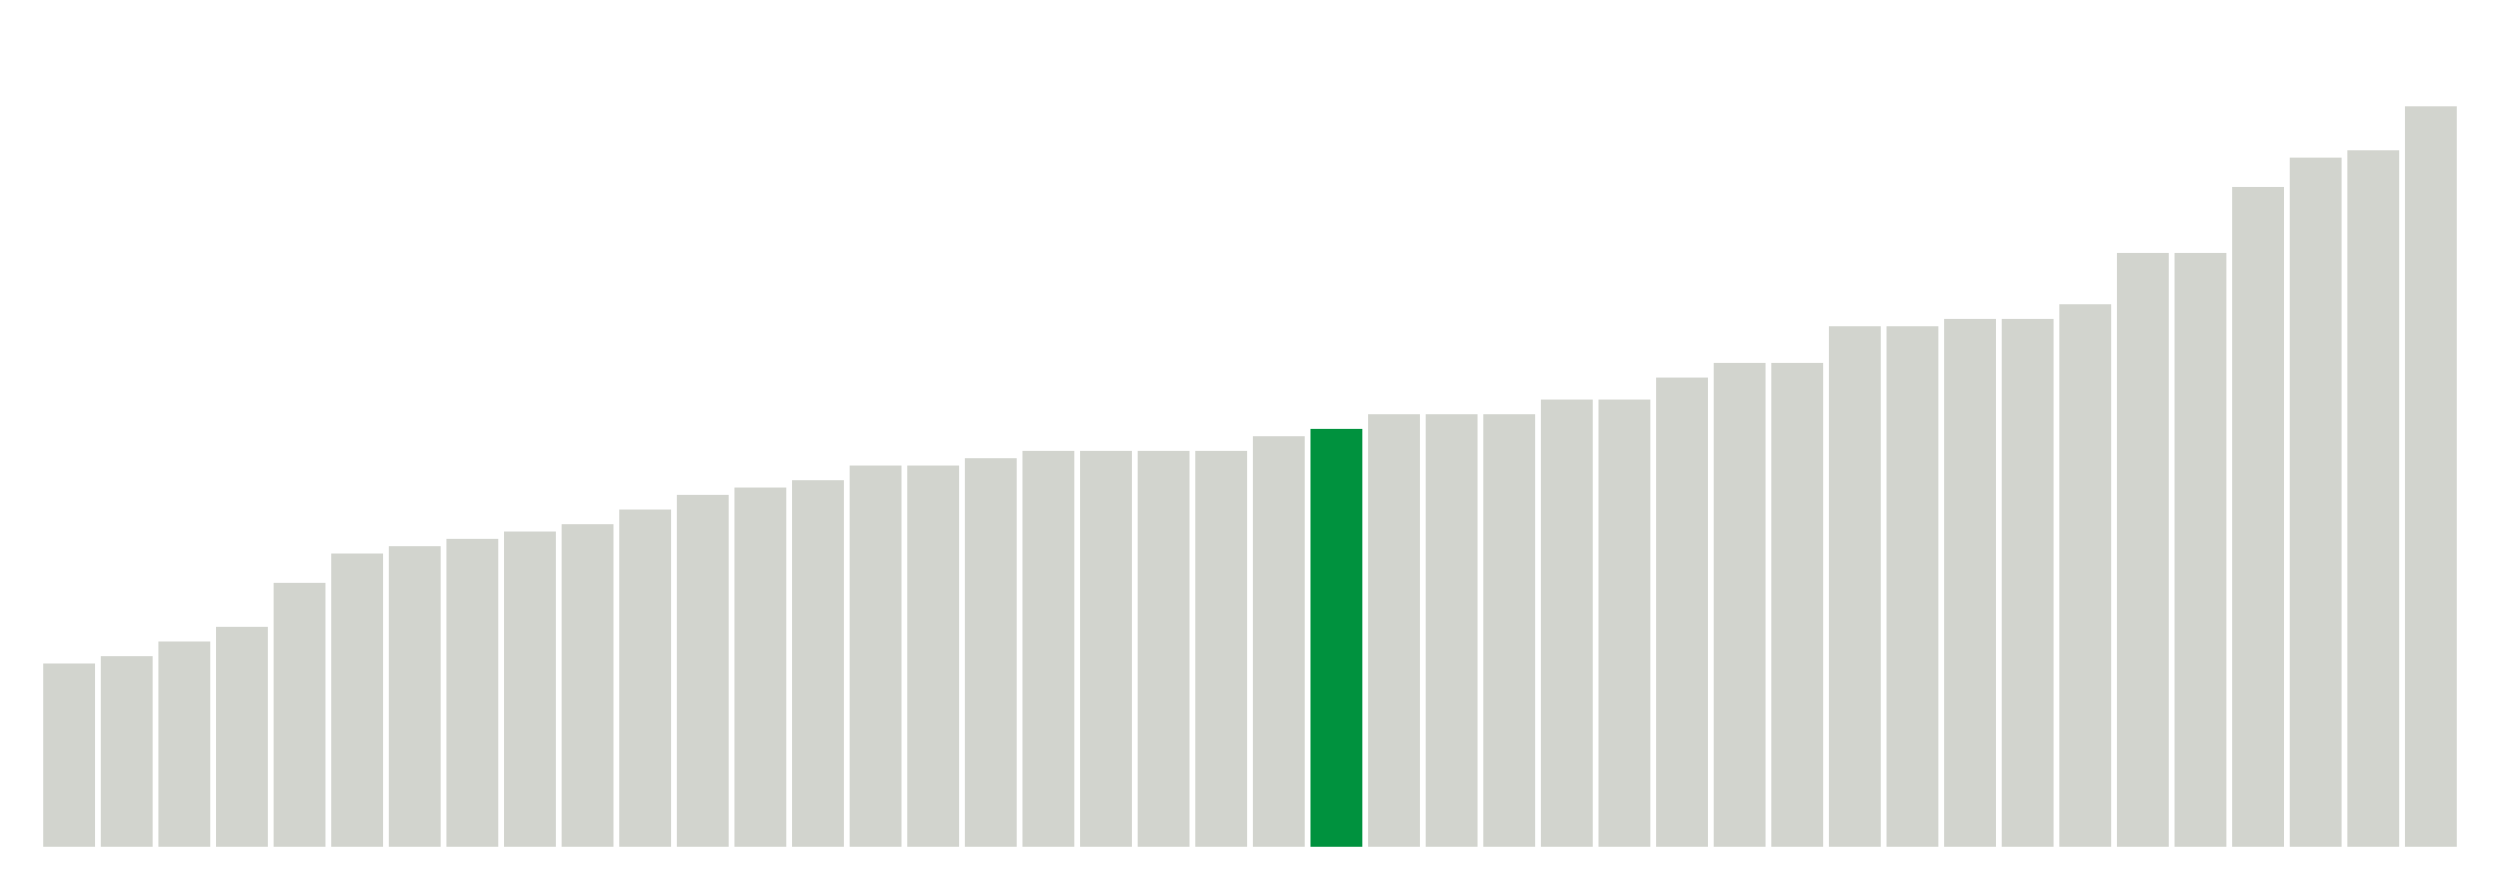
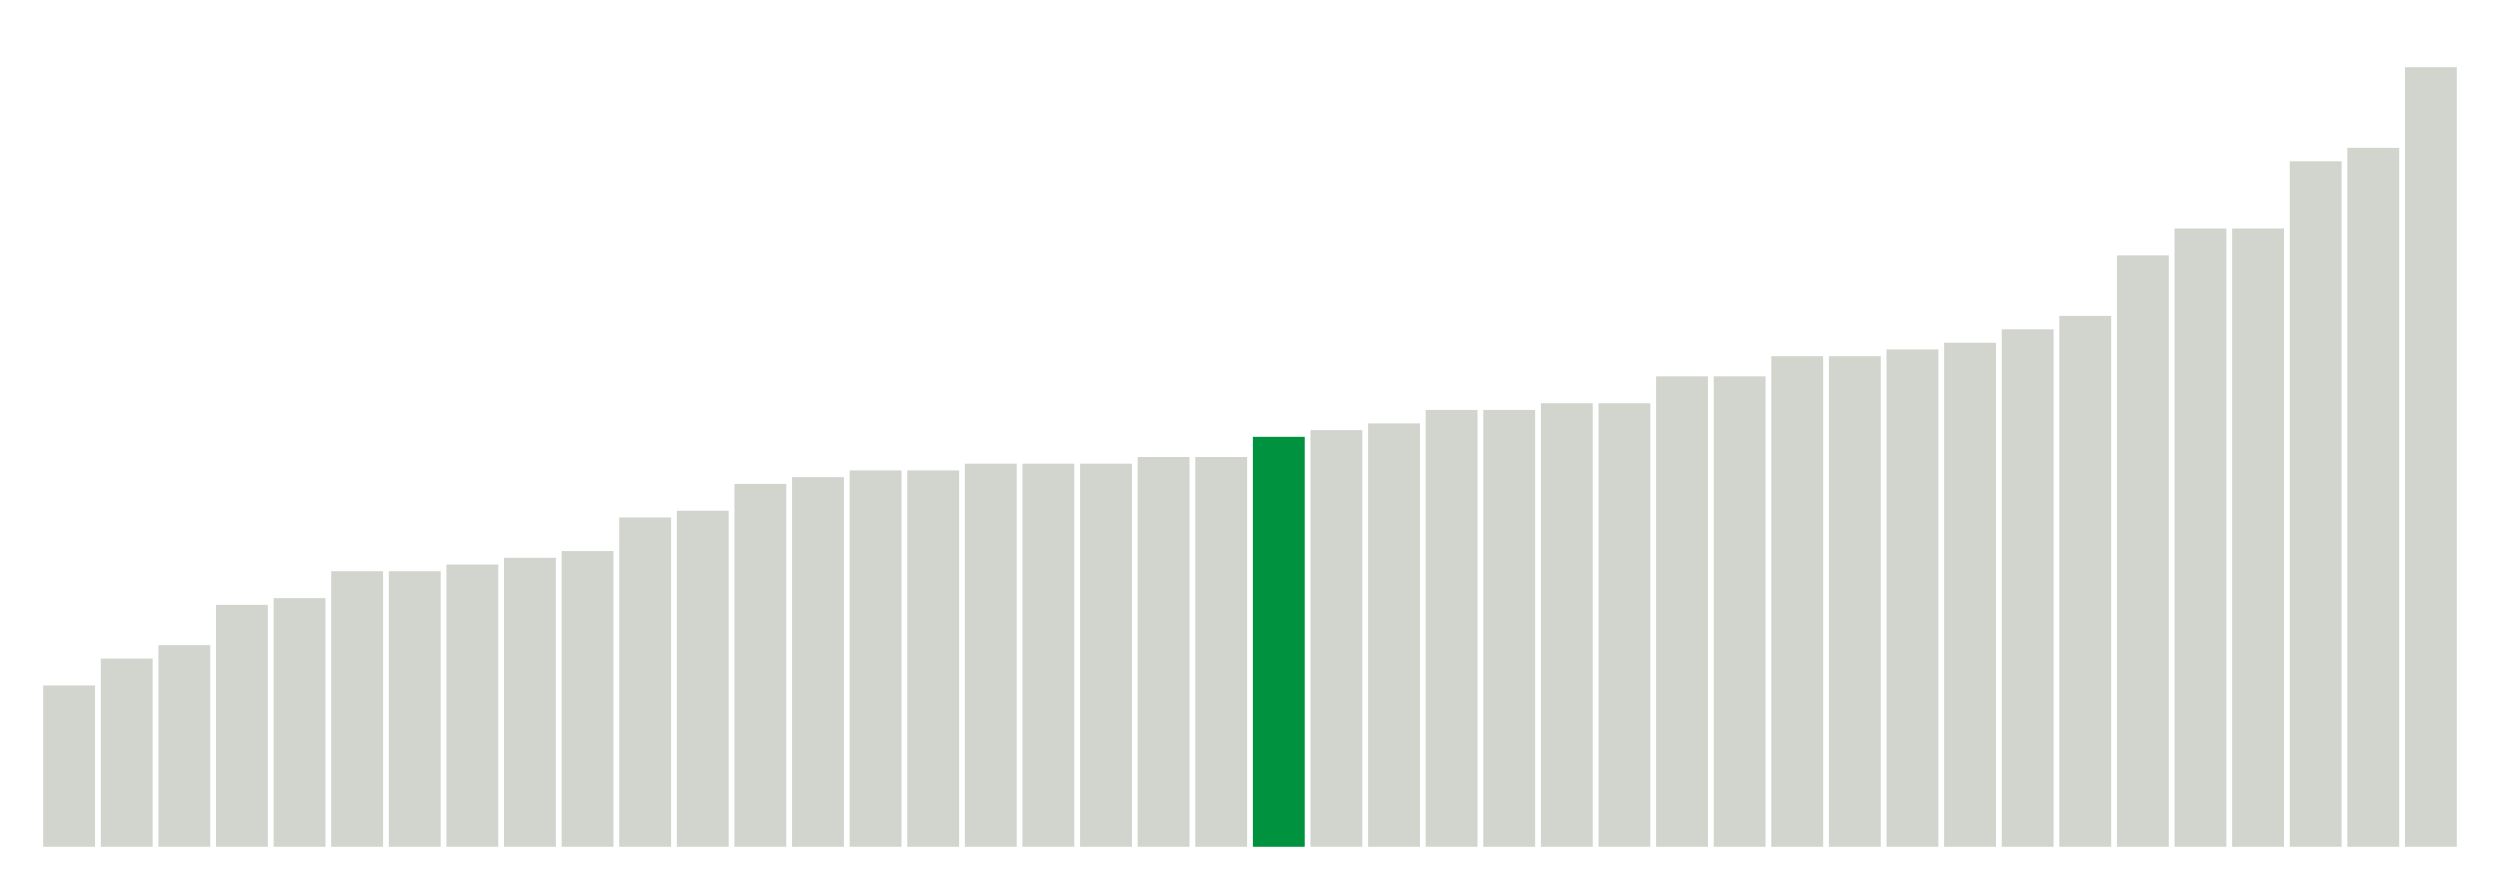
<svg xmlns="http://www.w3.org/2000/svg" version="1.1" class="marks" width="310" height="110">
  <g fill="none" stroke-miterlimit="10" transform="translate(5,5)">
    <g class="mark-group role-frame root" role="graphics-object" aria-roledescription="group mark container">
      <g transform="translate(0,0)">
        <path class="background" aria-hidden="true" d="M0,0h300v100h-300Z" stroke="#ddd" stroke-width="0" />
        <g>
          <g class="mark-rect role-mark marks" role="graphics-object" aria-roledescription="rect mark container">
-             <path aria-label="neighborhood: Gramercy Park - Murray Hill; unmodified_data_value_geo_entity: 2.5" role="graphics-symbol" aria-roledescription="bar" d="M0.357,77.273h6.429v22.727h-6.429Z" fill="#D2D4CE" />
-             <path aria-label="neighborhood: Greenwich Village - SoHo; unmodified_data_value_geo_entity: 2.6" role="graphics-symbol" aria-roledescription="bar" d="M7.5,76.364h6.429v23.636h-6.429Z" fill="#D2D4CE" />
-             <path aria-label="neighborhood: Upper East Side; unmodified_data_value_geo_entity: 2.8" role="graphics-symbol" aria-roledescription="bar" d="M14.643,74.545h6.429v25.455h-6.429Z" fill="#D2D4CE" />
-             <path aria-label="neighborhood: Lower Manhattan; unmodified_data_value_geo_entity: 3" role="graphics-symbol" aria-roledescription="bar" d="M21.786,72.727h6.429v27.273h-6.429Z" fill="#D2D4CE" />
-             <path aria-label="neighborhood: Downtown - Heights - Slope; unmodified_data_value_geo_entity: 3.6" role="graphics-symbol" aria-roledescription="bar" d="M28.929,67.273h6.429v32.727h-6.429Z" fill="#D2D4CE" />
-             <path aria-label="neighborhood: West Queens; unmodified_data_value_geo_entity: 4" role="graphics-symbol" aria-roledescription="bar" d="M36.071,63.636h6.429v36.364h-6.429Z" fill="#D2D4CE" />
-             <path aria-label="neighborhood: East Flatbush - Flatbush; unmodified_data_value_geo_entity: 4.1" role="graphics-symbol" aria-roledescription="bar" d="M43.214,62.727h6.429v37.273h-6.429Z" fill="#D2D4CE" />
-             <path aria-label="neighborhood: Long Island City - Astoria; unmodified_data_value_geo_entity: 4.2" role="graphics-symbol" aria-roledescription="bar" d="M50.357,61.818h6.429v38.182h-6.429Z" fill="#D2D4CE" />
-             <path aria-label="neighborhood: Greenpoint; unmodified_data_value_geo_entity: 4.3" role="graphics-symbol" aria-roledescription="bar" d="M57.5,60.909h6.429v39.091h-6.429Z" fill="#D2D4CE" />
-             <path aria-label="neighborhood: Chelsea - Clinton; unmodified_data_value_geo_entity: 4.4" role="graphics-symbol" aria-roledescription="bar" d="M64.643,60h6.429v40h-6.429Z" fill="#D2D4CE" />
-             <path aria-label="neighborhood: Upper West Side; unmodified_data_value_geo_entity: 4.6" role="graphics-symbol" aria-roledescription="bar" d="M71.786,58.182h6.429v41.818h-6.429Z" fill="#D2D4CE" />
-             <path aria-label="neighborhood: Sunset Park; unmodified_data_value_geo_entity: 4.8" role="graphics-symbol" aria-roledescription="bar" d="M78.929,56.364h6.429v43.636h-6.429Z" fill="#D2D4CE" />
-             <path aria-label="neighborhood: Fresh Meadows; unmodified_data_value_geo_entity: 4.9" role="graphics-symbol" aria-roledescription="bar" d="M86.071,55.455h6.429v44.545h-6.429Z" fill="#D2D4CE" />
-             <path aria-label="neighborhood: Williamsburg - Bushwick; unmodified_data_value_geo_entity: 5" role="graphics-symbol" aria-roledescription="bar" d="M93.214,54.545h6.429v45.455h-6.429Z" fill="#D2D4CE" />
-             <path aria-label="neighborhood: Flushing - Clearview; unmodified_data_value_geo_entity: 5.2" role="graphics-symbol" aria-roledescription="bar" d="M100.357,52.727h6.429v47.273h-6.429Z" fill="#D2D4CE" />
-             <path aria-label="neighborhood: Ridgewood - Forest Hills; unmodified_data_value_geo_entity: 5.2" role="graphics-symbol" aria-roledescription="bar" d="M107.5,52.727h6.429v47.273h-6.429Z" fill="#D2D4CE" />
-             <path aria-label="neighborhood: Bayside - Little Neck; unmodified_data_value_geo_entity: 5.3" role="graphics-symbol" aria-roledescription="bar" d="M114.643,51.818h6.429v48.182h-6.429Z" fill="#D2D4CE" />
-             <path aria-label="neighborhood: Bedford Stuyvesant - Crown Heights; unmodified_data_value_geo_entity: 5.4" role="graphics-symbol" aria-roledescription="bar" d="M121.786,50.909h6.429v49.091h-6.429Z" fill="#D2D4CE" />
-             <path aria-label="neighborhood: Canarsie - Flatlands; unmodified_data_value_geo_entity: 5.4" role="graphics-symbol" aria-roledescription="bar" d="M128.929,50.909h6.429v49.091h-6.429Z" fill="#D2D4CE" />
-             <path aria-label="neighborhood: Southwest Queens; unmodified_data_value_geo_entity: 5.4" role="graphics-symbol" aria-roledescription="bar" d="M136.071,50.909h6.429v49.091h-6.429Z" fill="#D2D4CE" />
-             <path aria-label="neighborhood: Port Richmond; unmodified_data_value_geo_entity: 5.4" role="graphics-symbol" aria-roledescription="bar" d="M143.214,50.909h6.429v49.091h-6.429Z" fill="#D2D4CE" />
-             <path aria-label="neighborhood: Union Square - Lower East Side; unmodified_data_value_geo_entity: 5.6" role="graphics-symbol" aria-roledescription="bar" d="M150.357,49.091h6.429v50.909h-6.429Z" fill="#D2D4CE" />
-             <path aria-label="neighborhood: Southeast Queens; unmodified_data_value_geo_entity: 5.7" role="graphics-symbol" aria-roledescription="bar" d="M157.5,48.182h6.429v51.818h-6.429Z" fill="#00923E" />
-             <path aria-label="neighborhood: Jamaica; unmodified_data_value_geo_entity: 5.9" role="graphics-symbol" aria-roledescription="bar" d="M164.643,46.364h6.429v53.636h-6.429Z" fill="#D2D4CE" />
-             <path aria-label="neighborhood: Willowbrook; unmodified_data_value_geo_entity: 5.9" role="graphics-symbol" aria-roledescription="bar" d="M171.786,46.364h6.429v53.636h-6.429Z" fill="#D2D4CE" />
-             <path aria-label="neighborhood: South Beach - Tottenville; unmodified_data_value_geo_entity: 5.9" role="graphics-symbol" aria-roledescription="bar" d="M178.929,46.364h6.429v53.636h-6.429Z" fill="#D2D4CE" />
-             <path aria-label="neighborhood: Central Harlem - Morningside Heights; unmodified_data_value_geo_entity: 6.1" role="graphics-symbol" aria-roledescription="bar" d="M186.071,44.545h6.429v55.455h-6.429Z" fill="#D2D4CE" />
-             <path aria-label="neighborhood: Stapleton - St. George; unmodified_data_value_geo_entity: 6.1" role="graphics-symbol" aria-roledescription="bar" d="M193.214,44.545h6.429v55.455h-6.429Z" fill="#D2D4CE" />
-             <path aria-label="neighborhood: Northeast Bronx; unmodified_data_value_geo_entity: 6.4" role="graphics-symbol" aria-roledescription="bar" d="M200.357,41.818h6.429v58.182h-6.429Z" fill="#D2D4CE" />
-             <path aria-label="neighborhood: East New York; unmodified_data_value_geo_entity: 6.6" role="graphics-symbol" aria-roledescription="bar" d="M207.5,40h6.429v60h-6.429Z" fill="#D2D4CE" />
-             <path aria-label="neighborhood: Borough Park; unmodified_data_value_geo_entity: 6.6" role="graphics-symbol" aria-roledescription="bar" d="M214.643,40h6.429v60h-6.429Z" fill="#D2D4CE" />
-             <path aria-label="neighborhood: Fordham - Bronx Pk; unmodified_data_value_geo_entity: 7.1" role="graphics-symbol" aria-roledescription="bar" d="M221.786,35.455h6.429v64.545h-6.429Z" fill="#D2D4CE" />
-             <path aria-label="neighborhood: Rockaways; unmodified_data_value_geo_entity: 7.1" role="graphics-symbol" aria-roledescription="bar" d="M228.929,35.455h6.429v64.545h-6.429Z" fill="#D2D4CE" />
-             <path aria-label="neighborhood: Bensonhurst - Bay Ridge; unmodified_data_value_geo_entity: 7.2" role="graphics-symbol" aria-roledescription="bar" d="M236.071,34.545h6.429v65.455h-6.429Z" fill="#D2D4CE" />
-             <path aria-label="neighborhood: Washington Heights; unmodified_data_value_geo_entity: 7.2" role="graphics-symbol" aria-roledescription="bar" d="M243.214,34.545h6.429v65.455h-6.429Z" fill="#D2D4CE" />
-             <path aria-label="neighborhood: Kingsbridge - Riverdale; unmodified_data_value_geo_entity: 7.4" role="graphics-symbol" aria-roledescription="bar" d="M250.357,32.727h6.429v67.273h-6.429Z" fill="#D2D4CE" />
-             <path aria-label="neighborhood: Pelham - Throgs Neck; unmodified_data_value_geo_entity: 8.1" role="graphics-symbol" aria-roledescription="bar" d="M257.5,26.364h6.429v73.636h-6.429Z" fill="#D2D4CE" />
-             <path aria-label="neighborhood: Crotona - Tremont; unmodified_data_value_geo_entity: 8.1" role="graphics-symbol" aria-roledescription="bar" d="M264.643,26.364h6.429v73.636h-6.429Z" fill="#D2D4CE" />
-             <path aria-label="neighborhood: East Harlem; unmodified_data_value_geo_entity: 9" role="graphics-symbol" aria-roledescription="bar" d="M271.786,18.182h6.429v81.818h-6.429Z" fill="#D2D4CE" />
-             <path aria-label="neighborhood: High Bridge - Morrisania; unmodified_data_value_geo_entity: 9.4" role="graphics-symbol" aria-roledescription="bar" d="M278.929,14.545h6.429v85.455h-6.429Z" fill="#D2D4CE" />
-             <path aria-label="neighborhood: Coney Island - Sheepshead Bay; unmodified_data_value_geo_entity: 9.5" role="graphics-symbol" aria-roledescription="bar" d="M286.071,13.636h6.429v86.364h-6.429Z" fill="#D2D4CE" />
-             <path aria-label="neighborhood: Hunts Point - Mott Haven; unmodified_data_value_geo_entity: 10.1" role="graphics-symbol" aria-roledescription="bar" d="M293.214,8.182h6.429v91.818h-6.429Z" fill="#D2D4CE" />
+             <path aria-label="neighborhood: Gramercy Park - Murray Hill; unmodified_data_value_geo_entity: 2.4" role="graphics-symbol" aria-roledescription="bar" d="M0.357,80h6.429v20h-6.429Z" fill="#D2D4CE" />
+             <path aria-label="neighborhood: Greenwich Village - SoHo; unmodified_data_value_geo_entity: 2.8" role="graphics-symbol" aria-roledescription="bar" d="M7.5,76.667h6.429v23.333h-6.429Z" fill="#D2D4CE" />
+             <path aria-label="neighborhood: Lower Manhattan; unmodified_data_value_geo_entity: 3" role="graphics-symbol" aria-roledescription="bar" d="M14.643,75h6.429v25h-6.429Z" fill="#D2D4CE" />
+             <path aria-label="neighborhood: Downtown - Heights - Slope; unmodified_data_value_geo_entity: 3.6" role="graphics-symbol" aria-roledescription="bar" d="M21.786,70h6.429v30h-6.429Z" fill="#D2D4CE" />
+             <path aria-label="neighborhood: Upper East Side; unmodified_data_value_geo_entity: 3.7" role="graphics-symbol" aria-roledescription="bar" d="M28.929,69.167h6.429v30.833h-6.429Z" fill="#D2D4CE" />
+             <path aria-label="neighborhood: Greenpoint; unmodified_data_value_geo_entity: 4.1" role="graphics-symbol" aria-roledescription="bar" d="M36.071,65.833h6.429v34.167h-6.429Z" fill="#D2D4CE" />
+             <path aria-label="neighborhood: Chelsea - Clinton; unmodified_data_value_geo_entity: 4.1" role="graphics-symbol" aria-roledescription="bar" d="M43.214,65.833h6.429v34.167h-6.429Z" fill="#D2D4CE" />
+             <path aria-label="neighborhood: West Queens; unmodified_data_value_geo_entity: 4.2" role="graphics-symbol" aria-roledescription="bar" d="M50.357,65h6.429v35h-6.429Z" fill="#D2D4CE" />
+             <path aria-label="neighborhood: Upper West Side; unmodified_data_value_geo_entity: 4.3" role="graphics-symbol" aria-roledescription="bar" d="M57.5,64.167h6.429v35.833h-6.429Z" fill="#D2D4CE" />
+             <path aria-label="neighborhood: Long Island City - Astoria; unmodified_data_value_geo_entity: 4.4" role="graphics-symbol" aria-roledescription="bar" d="M64.643,63.333h6.429v36.667h-6.429Z" fill="#D2D4CE" />
+             <path aria-label="neighborhood: East Flatbush - Flatbush; unmodified_data_value_geo_entity: 4.9" role="graphics-symbol" aria-roledescription="bar" d="M71.786,59.167h6.429v40.833h-6.429Z" fill="#D2D4CE" />
+             <path aria-label="neighborhood: Fresh Meadows; unmodified_data_value_geo_entity: 5" role="graphics-symbol" aria-roledescription="bar" d="M78.929,58.333h6.429v41.667h-6.429Z" fill="#D2D4CE" />
+             <path aria-label="neighborhood: Port Richmond; unmodified_data_value_geo_entity: 5.4" role="graphics-symbol" aria-roledescription="bar" d="M86.071,55h6.429v45h-6.429Z" fill="#D2D4CE" />
+             <path aria-label="neighborhood: Williamsburg - Bushwick; unmodified_data_value_geo_entity: 5.5" role="graphics-symbol" aria-roledescription="bar" d="M93.214,54.167h6.429v45.833h-6.429Z" fill="#D2D4CE" />
+             <path aria-label="neighborhood: Bedford Stuyvesant - Crown Heights; unmodified_data_value_geo_entity: 5.6" role="graphics-symbol" aria-roledescription="bar" d="M100.357,53.333h6.429v46.667h-6.429Z" fill="#D2D4CE" />
+             <path aria-label="neighborhood: Sunset Park; unmodified_data_value_geo_entity: 5.6" role="graphics-symbol" aria-roledescription="bar" d="M107.5,53.333h6.429v46.667h-6.429Z" fill="#D2D4CE" />
+             <path aria-label="neighborhood: Flushing - Clearview; unmodified_data_value_geo_entity: 5.7" role="graphics-symbol" aria-roledescription="bar" d="M114.643,52.5h6.429v47.5h-6.429Z" fill="#D2D4CE" />
+             <path aria-label="neighborhood: Bayside - Little Neck; unmodified_data_value_geo_entity: 5.7" role="graphics-symbol" aria-roledescription="bar" d="M121.786,52.5h6.429v47.5h-6.429Z" fill="#D2D4CE" />
+             <path aria-label="neighborhood: Ridgewood - Forest Hills; unmodified_data_value_geo_entity: 5.7" role="graphics-symbol" aria-roledescription="bar" d="M128.929,52.5h6.429v47.5h-6.429Z" fill="#D2D4CE" />
+             <path aria-label="neighborhood: Union Square - Lower East Side; unmodified_data_value_geo_entity: 5.8" role="graphics-symbol" aria-roledescription="bar" d="M136.071,51.667h6.429v48.333h-6.429Z" fill="#D2D4CE" />
+             <path aria-label="neighborhood: Southwest Queens; unmodified_data_value_geo_entity: 5.8" role="graphics-symbol" aria-roledescription="bar" d="M143.214,51.667h6.429v48.333h-6.429Z" fill="#D2D4CE" />
+             <path aria-label="neighborhood: Southeast Queens; unmodified_data_value_geo_entity: 6.1" role="graphics-symbol" aria-roledescription="bar" d="M150.357,49.167h6.429v50.833h-6.429Z" fill="#00923E" />
+             <path aria-label="neighborhood: South Beach - Tottenville; unmodified_data_value_geo_entity: 6.2" role="graphics-symbol" aria-roledescription="bar" d="M157.5,48.333h6.429v51.667h-6.429Z" fill="#D2D4CE" />
+             <path aria-label="neighborhood: Jamaica; unmodified_data_value_geo_entity: 6.3" role="graphics-symbol" aria-roledescription="bar" d="M164.643,47.5h6.429v52.5h-6.429Z" fill="#D2D4CE" />
+             <path aria-label="neighborhood: Canarsie - Flatlands; unmodified_data_value_geo_entity: 6.5" role="graphics-symbol" aria-roledescription="bar" d="M171.786,45.833h6.429v54.167h-6.429Z" fill="#D2D4CE" />
+             <path aria-label="neighborhood: Stapleton - St. George; unmodified_data_value_geo_entity: 6.5" role="graphics-symbol" aria-roledescription="bar" d="M178.929,45.833h6.429v54.167h-6.429Z" fill="#D2D4CE" />
+             <path aria-label="neighborhood: Northeast Bronx; unmodified_data_value_geo_entity: 6.6" role="graphics-symbol" aria-roledescription="bar" d="M186.071,45h6.429v55h-6.429Z" fill="#D2D4CE" />
+             <path aria-label="neighborhood: Willowbrook; unmodified_data_value_geo_entity: 6.6" role="graphics-symbol" aria-roledescription="bar" d="M193.214,45h6.429v55h-6.429Z" fill="#D2D4CE" />
+             <path aria-label="neighborhood: Borough Park; unmodified_data_value_geo_entity: 7" role="graphics-symbol" aria-roledescription="bar" d="M200.357,41.667h6.429v58.333h-6.429Z" fill="#D2D4CE" />
+             <path aria-label="neighborhood: Central Harlem - Morningside Heights; unmodified_data_value_geo_entity: 7" role="graphics-symbol" aria-roledescription="bar" d="M207.5,41.667h6.429v58.333h-6.429Z" fill="#D2D4CE" />
+             <path aria-label="neighborhood: Bensonhurst - Bay Ridge; unmodified_data_value_geo_entity: 7.3" role="graphics-symbol" aria-roledescription="bar" d="M214.643,39.167h6.429v60.833h-6.429Z" fill="#D2D4CE" />
+             <path aria-label="neighborhood: Rockaways; unmodified_data_value_geo_entity: 7.3" role="graphics-symbol" aria-roledescription="bar" d="M221.786,39.167h6.429v60.833h-6.429Z" fill="#D2D4CE" />
+             <path aria-label="neighborhood: East New York; unmodified_data_value_geo_entity: 7.4" role="graphics-symbol" aria-roledescription="bar" d="M228.929,38.333h6.429v61.667h-6.429Z" fill="#D2D4CE" />
+             <path aria-label="neighborhood: Kingsbridge - Riverdale; unmodified_data_value_geo_entity: 7.5" role="graphics-symbol" aria-roledescription="bar" d="M236.071,37.5h6.429v62.5h-6.429Z" fill="#D2D4CE" />
+             <path aria-label="neighborhood: Washington Heights; unmodified_data_value_geo_entity: 7.7" role="graphics-symbol" aria-roledescription="bar" d="M243.214,35.833h6.429v64.167h-6.429Z" fill="#D2D4CE" />
+             <path aria-label="neighborhood: Fordham - Bronx Pk; unmodified_data_value_geo_entity: 7.9" role="graphics-symbol" aria-roledescription="bar" d="M250.357,34.167h6.429v65.833h-6.429Z" fill="#D2D4CE" />
+             <path aria-label="neighborhood: Pelham - Throgs Neck; unmodified_data_value_geo_entity: 8.8" role="graphics-symbol" aria-roledescription="bar" d="M257.5,26.667h6.429v73.333h-6.429Z" fill="#D2D4CE" />
+             <path aria-label="neighborhood: Crotona - Tremont; unmodified_data_value_geo_entity: 9.2" role="graphics-symbol" aria-roledescription="bar" d="M264.643,23.333h6.429v76.667h-6.429Z" fill="#D2D4CE" />
+             <path aria-label="neighborhood: East Harlem; unmodified_data_value_geo_entity: 9.2" role="graphics-symbol" aria-roledescription="bar" d="M271.786,23.333h6.429v76.667h-6.429Z" fill="#D2D4CE" />
+             <path aria-label="neighborhood: Coney Island - Sheepshead Bay; unmodified_data_value_geo_entity: 10.2" role="graphics-symbol" aria-roledescription="bar" d="M278.929,15h6.429v85h-6.429Z" fill="#D2D4CE" />
+             <path aria-label="neighborhood: High Bridge - Morrisania; unmodified_data_value_geo_entity: 10.4" role="graphics-symbol" aria-roledescription="bar" d="M286.071,13.333h6.429v86.667h-6.429Z" fill="#D2D4CE" />
+             <path aria-label="neighborhood: Hunts Point - Mott Haven; unmodified_data_value_geo_entity: 11.6" role="graphics-symbol" aria-roledescription="bar" d="M293.214,3.333h6.429v96.667h-6.429Z" fill="#D2D4CE" />
          </g>
        </g>
        <path class="foreground" aria-hidden="true" d="" display="none" />
      </g>
    </g>
  </g>
</svg>
